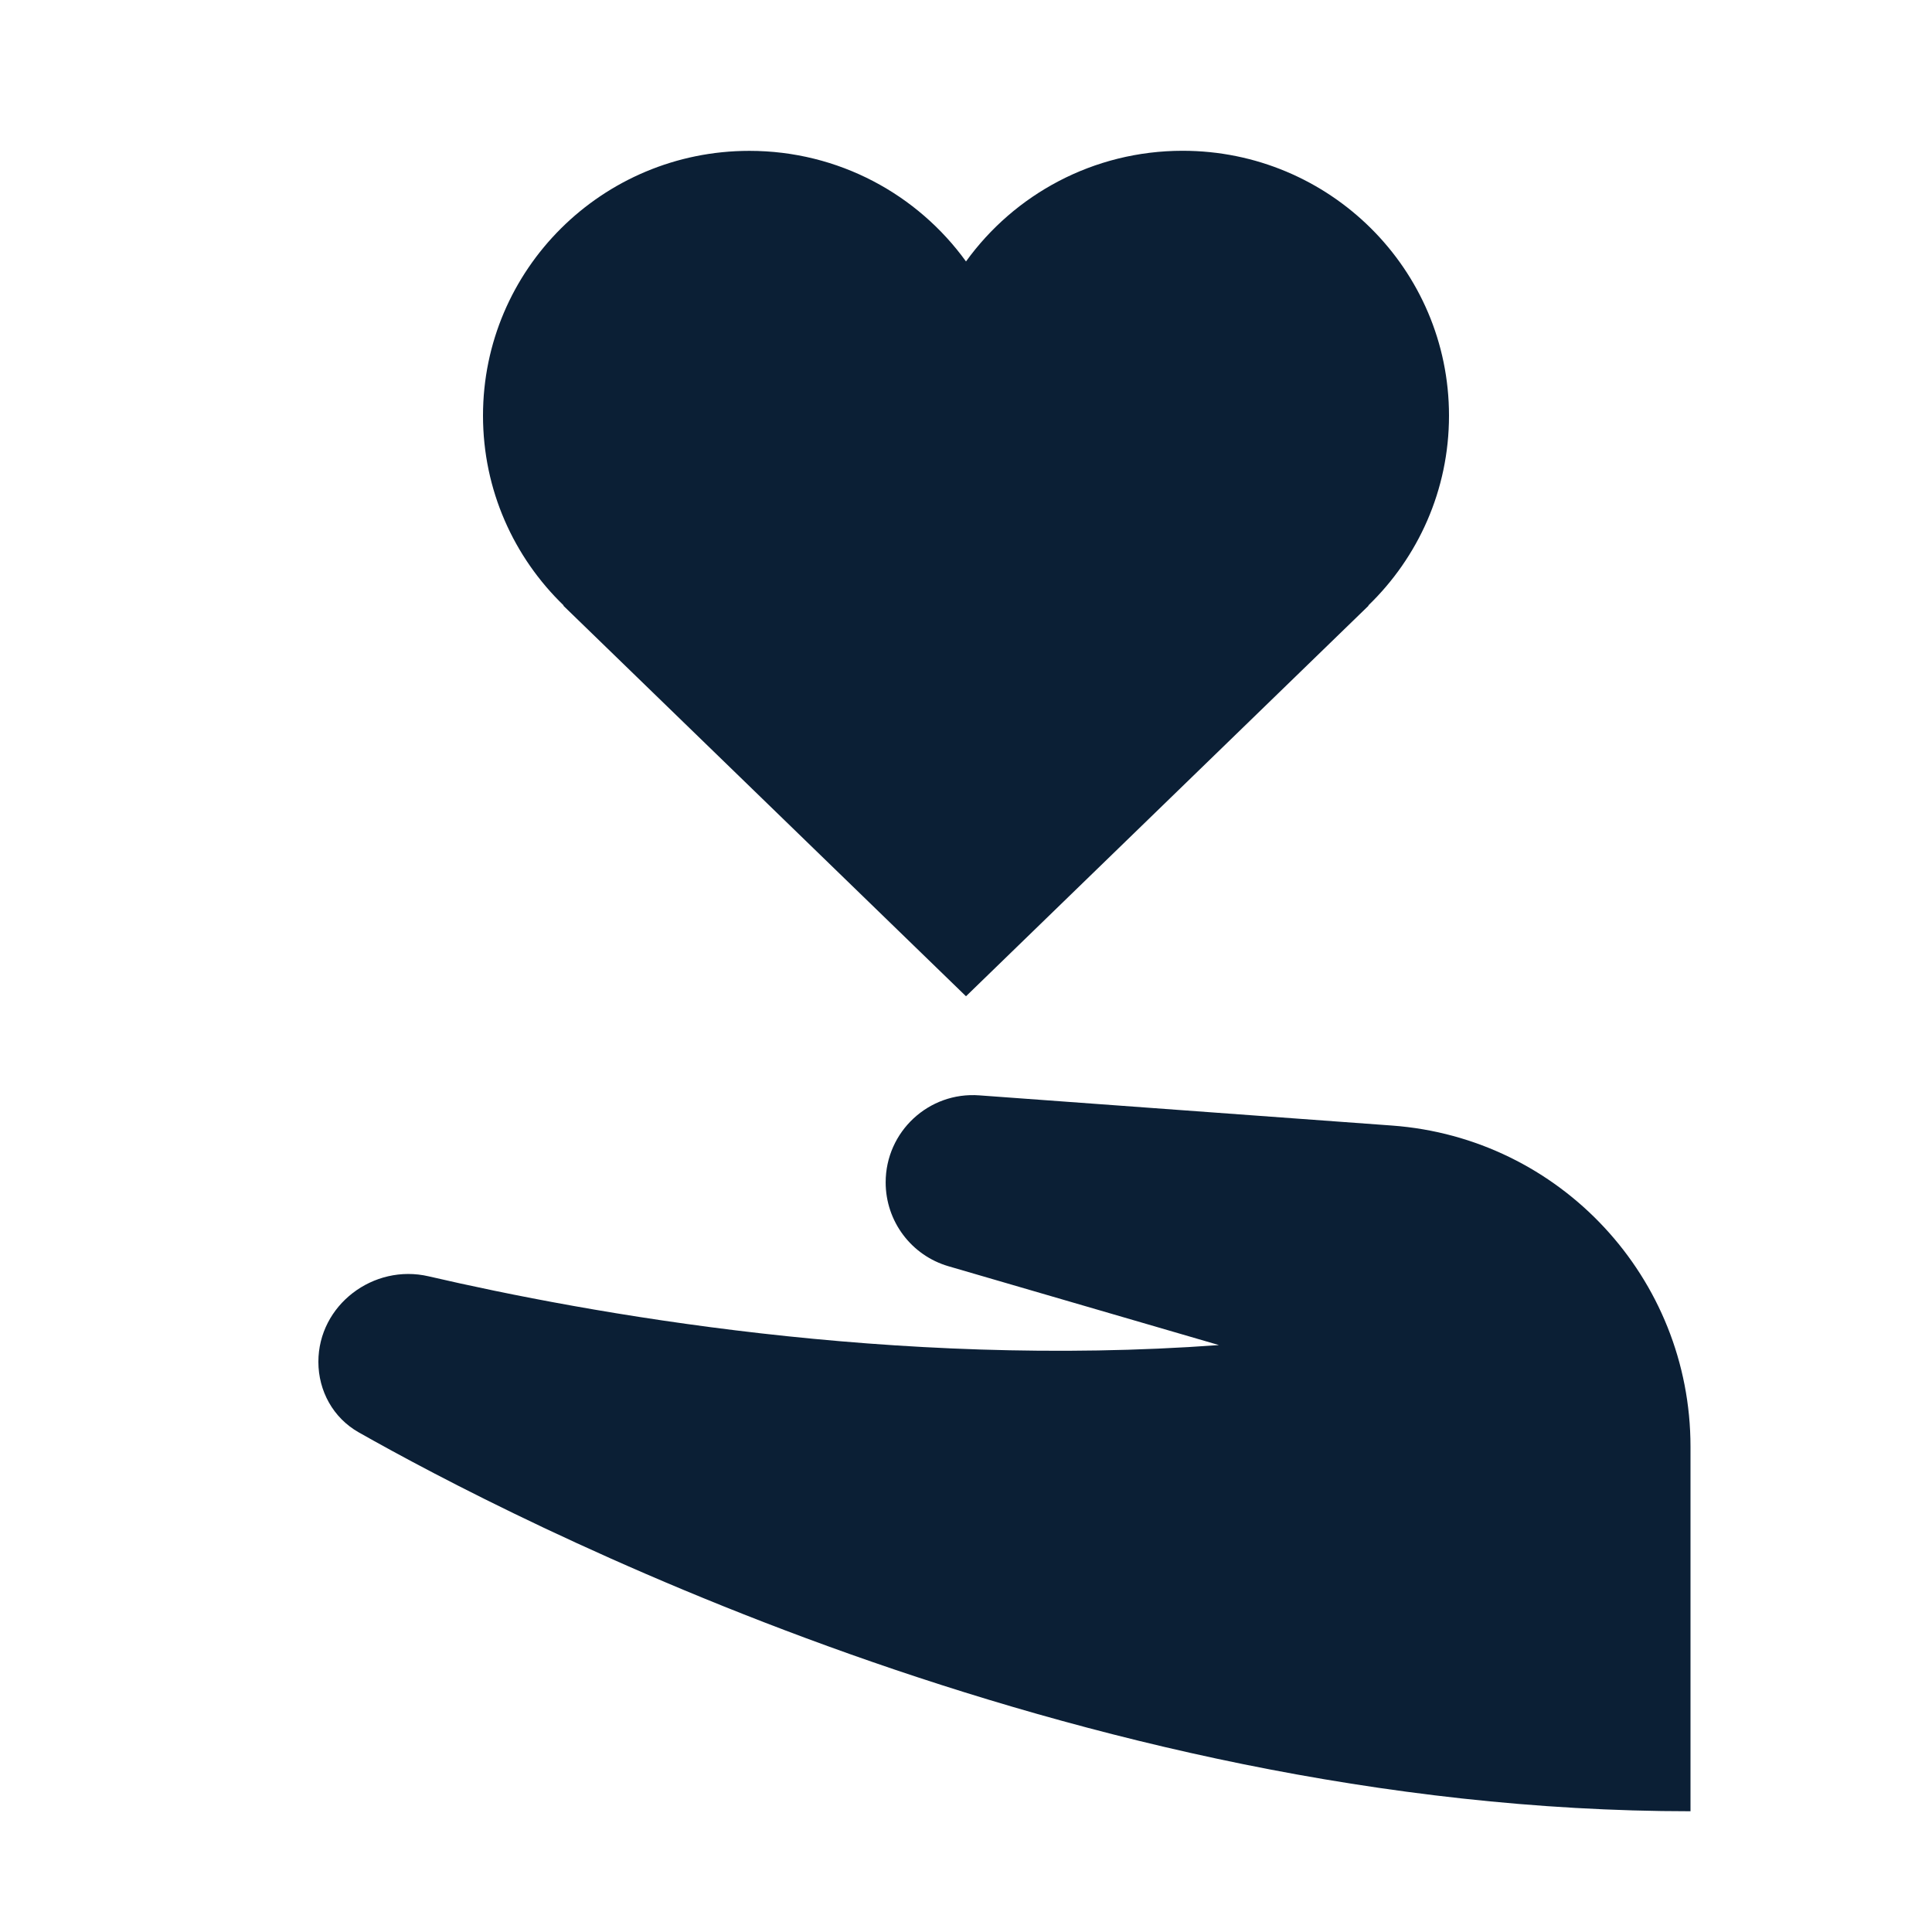
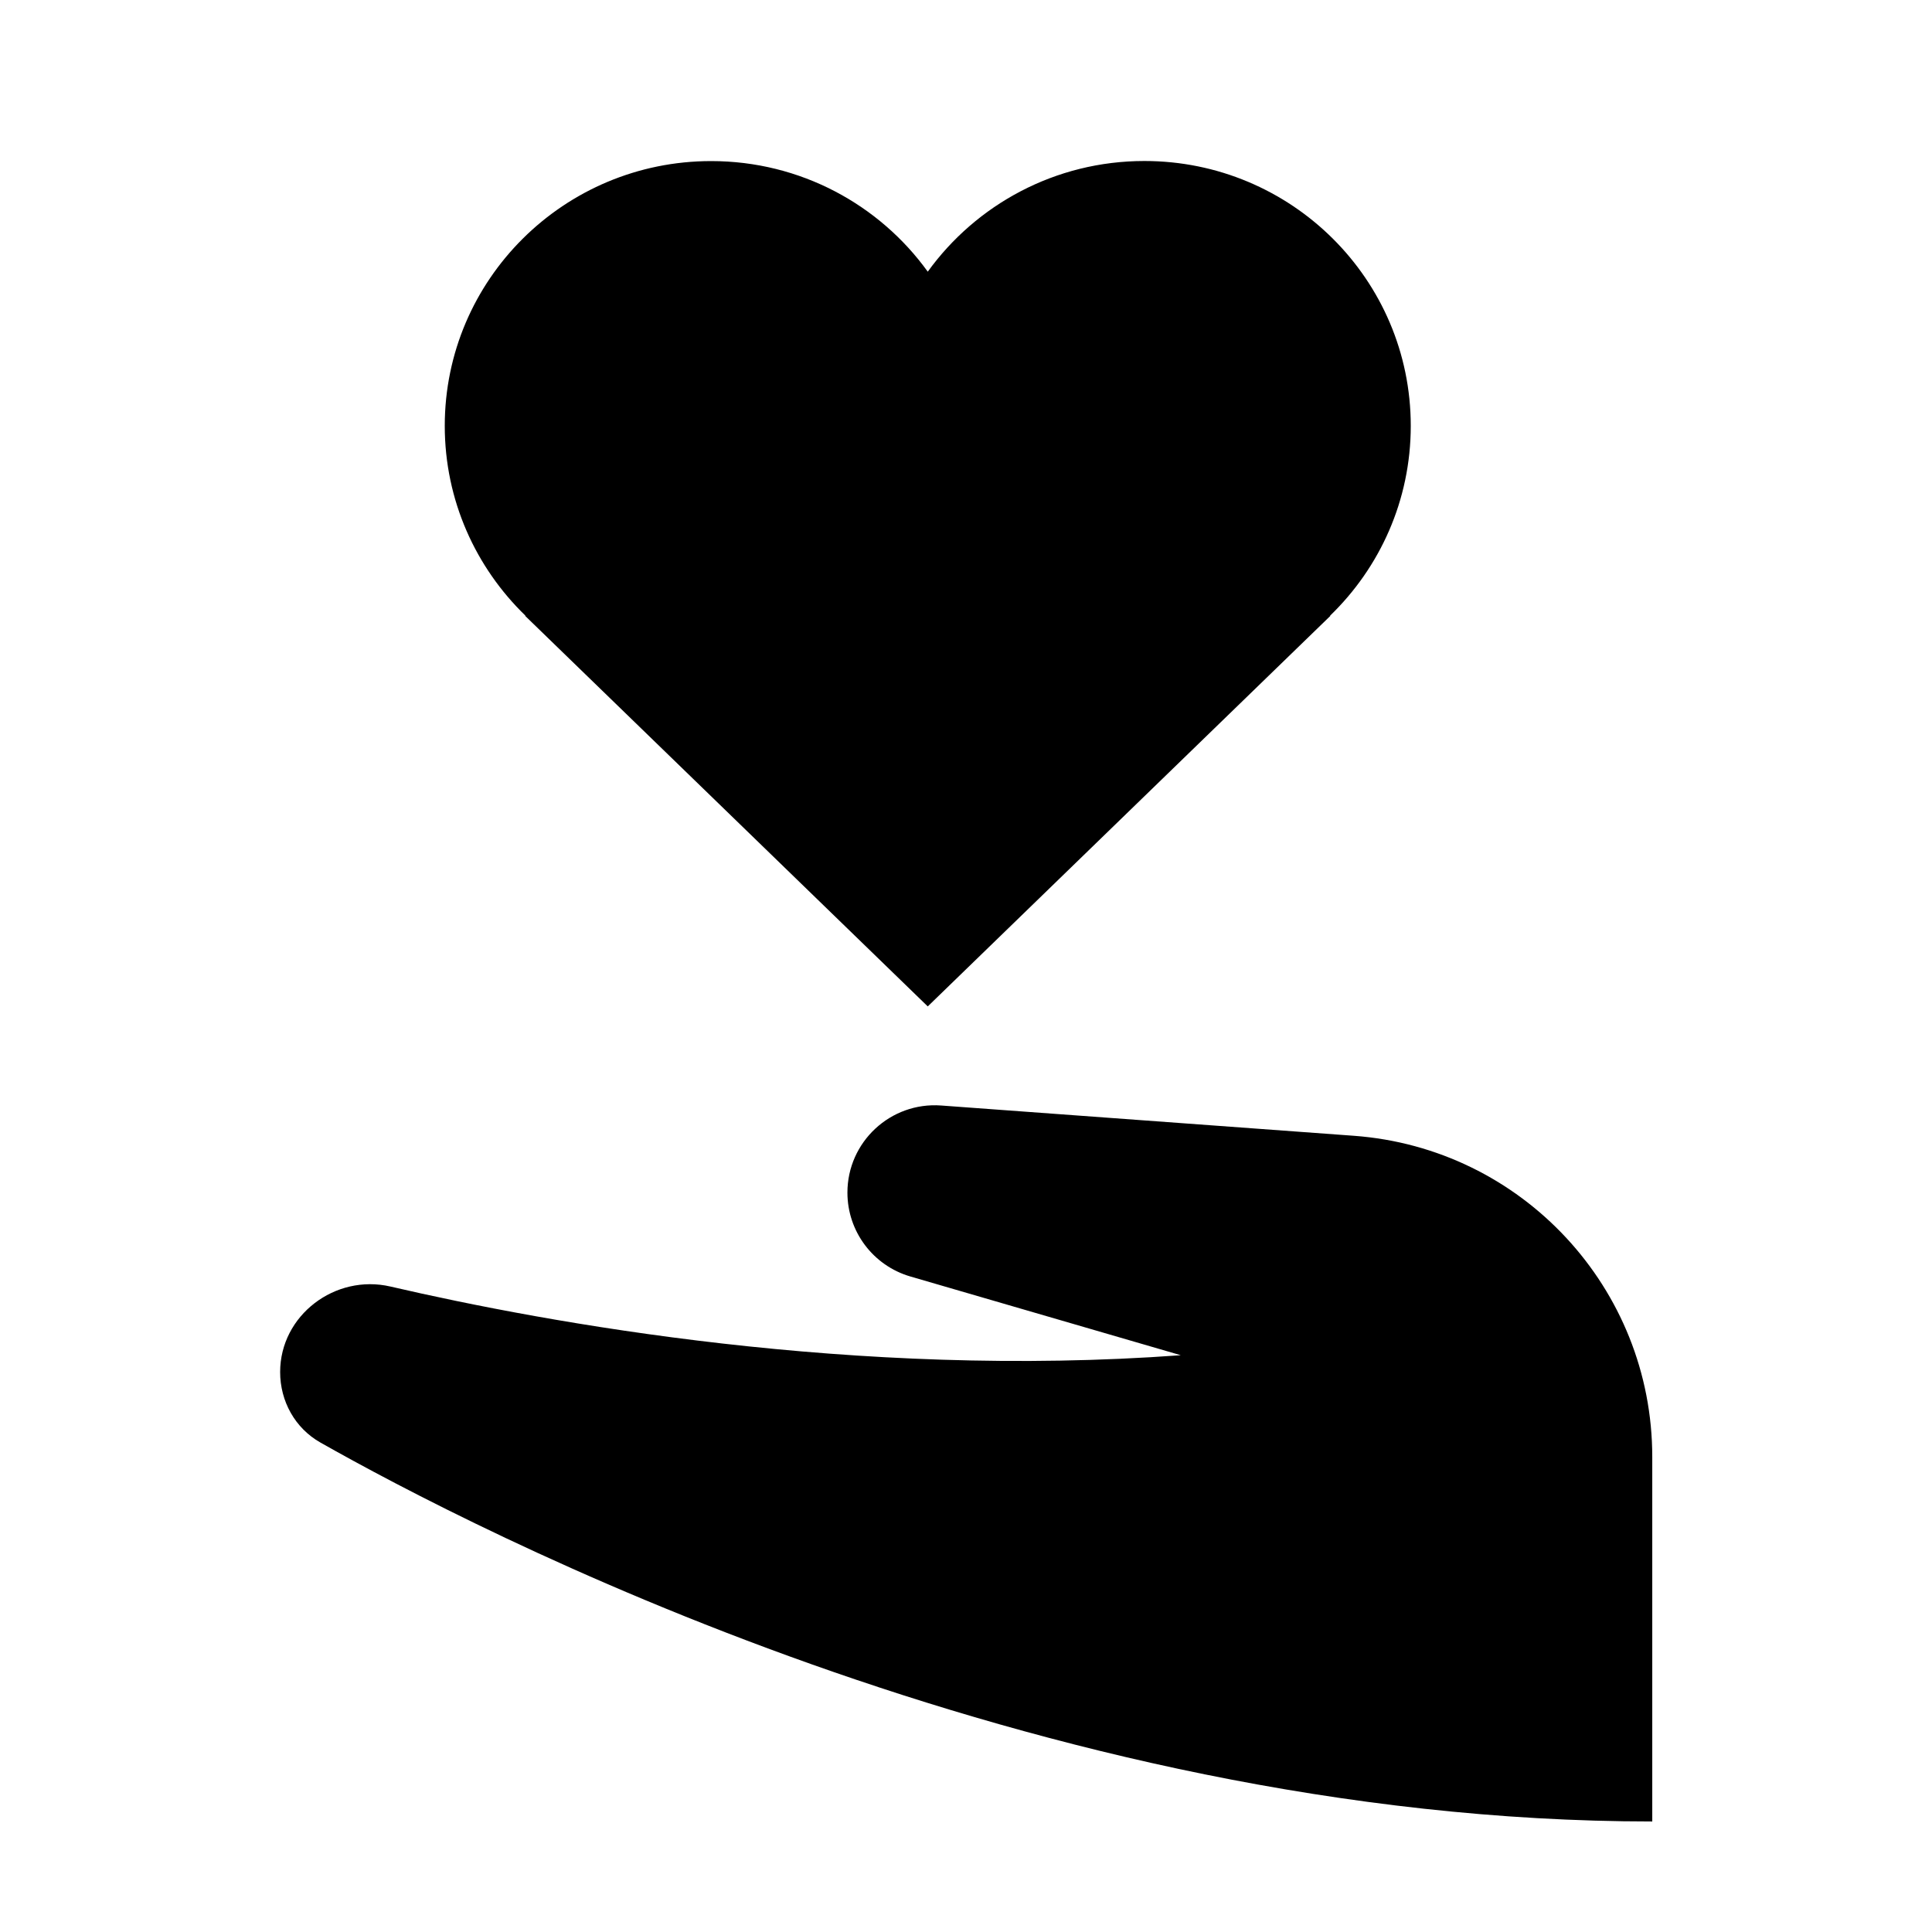
<svg xmlns="http://www.w3.org/2000/svg" width="24" height="24" viewBox="0 0 24 24" fill="none">
  <rect width="24" height="24" fill="none" />
-   <path d="M12 3.248C11.399 2.416 10.418 1.874 9.309 1.874C7.481 1.874 6 3.347 6 5.163C6 6.089 6.384 6.924 7.003 7.522L6.997 7.523L12 12.376L17.002 7.523L16.997 7.522C17.616 6.924 18 6.088 18 5.163C18 3.346 16.518 1.873 14.691 1.873C13.582 1.873 12.6 2.416 12 3.248Z" fill="#0B1F35" />
-   <path d="M12.166 13.607L17.292 13.982C19.382 14.135 21 15.876 21 17.971V19.439L21 19.5V22.5C13.323 22.5 6.34 18.861 4.454 17.792C4.139 17.613 3.955 17.279 3.955 16.917C3.955 16.212 4.639 15.695 5.325 15.855C7.284 16.309 11.098 17.005 15.142 16.709L11.783 15.73C11.32 15.595 11.002 15.171 11.002 14.688C11.002 14.058 11.537 13.56 12.166 13.607Z" fill="#0B1F35" />
+   <path d="M11.525 3.375C10.925 2.543 9.943 2.001 8.834 2.001C7.007 2.001 5.525 3.474 5.525 5.29C5.525 6.215 5.91 7.051 6.528 7.649L6.523 7.65L11.525 12.502L16.527 7.65L16.522 7.649C17.141 7.051 17.525 6.215 17.525 5.29C17.525 3.473 16.044 2 14.216 2C13.107 2 12.126 2.543 11.525 3.375Z" fill="#000000" />
+   <path d="M11.691 13.733L16.817 14.109C18.907 14.262 20.525 16.003 20.525 18.098V19.566L20.525 19.627V22.627C12.848 22.627 5.866 18.988 3.979 17.919C3.664 17.74 3.48 17.406 3.48 17.044C3.48 16.339 4.164 15.822 4.851 15.982C6.81 16.436 10.624 17.132 14.668 16.835L11.309 15.857C10.846 15.722 10.527 15.298 10.527 14.815C10.527 14.185 11.063 13.687 11.691 13.733Z" fill="#000000" />
</svg>
